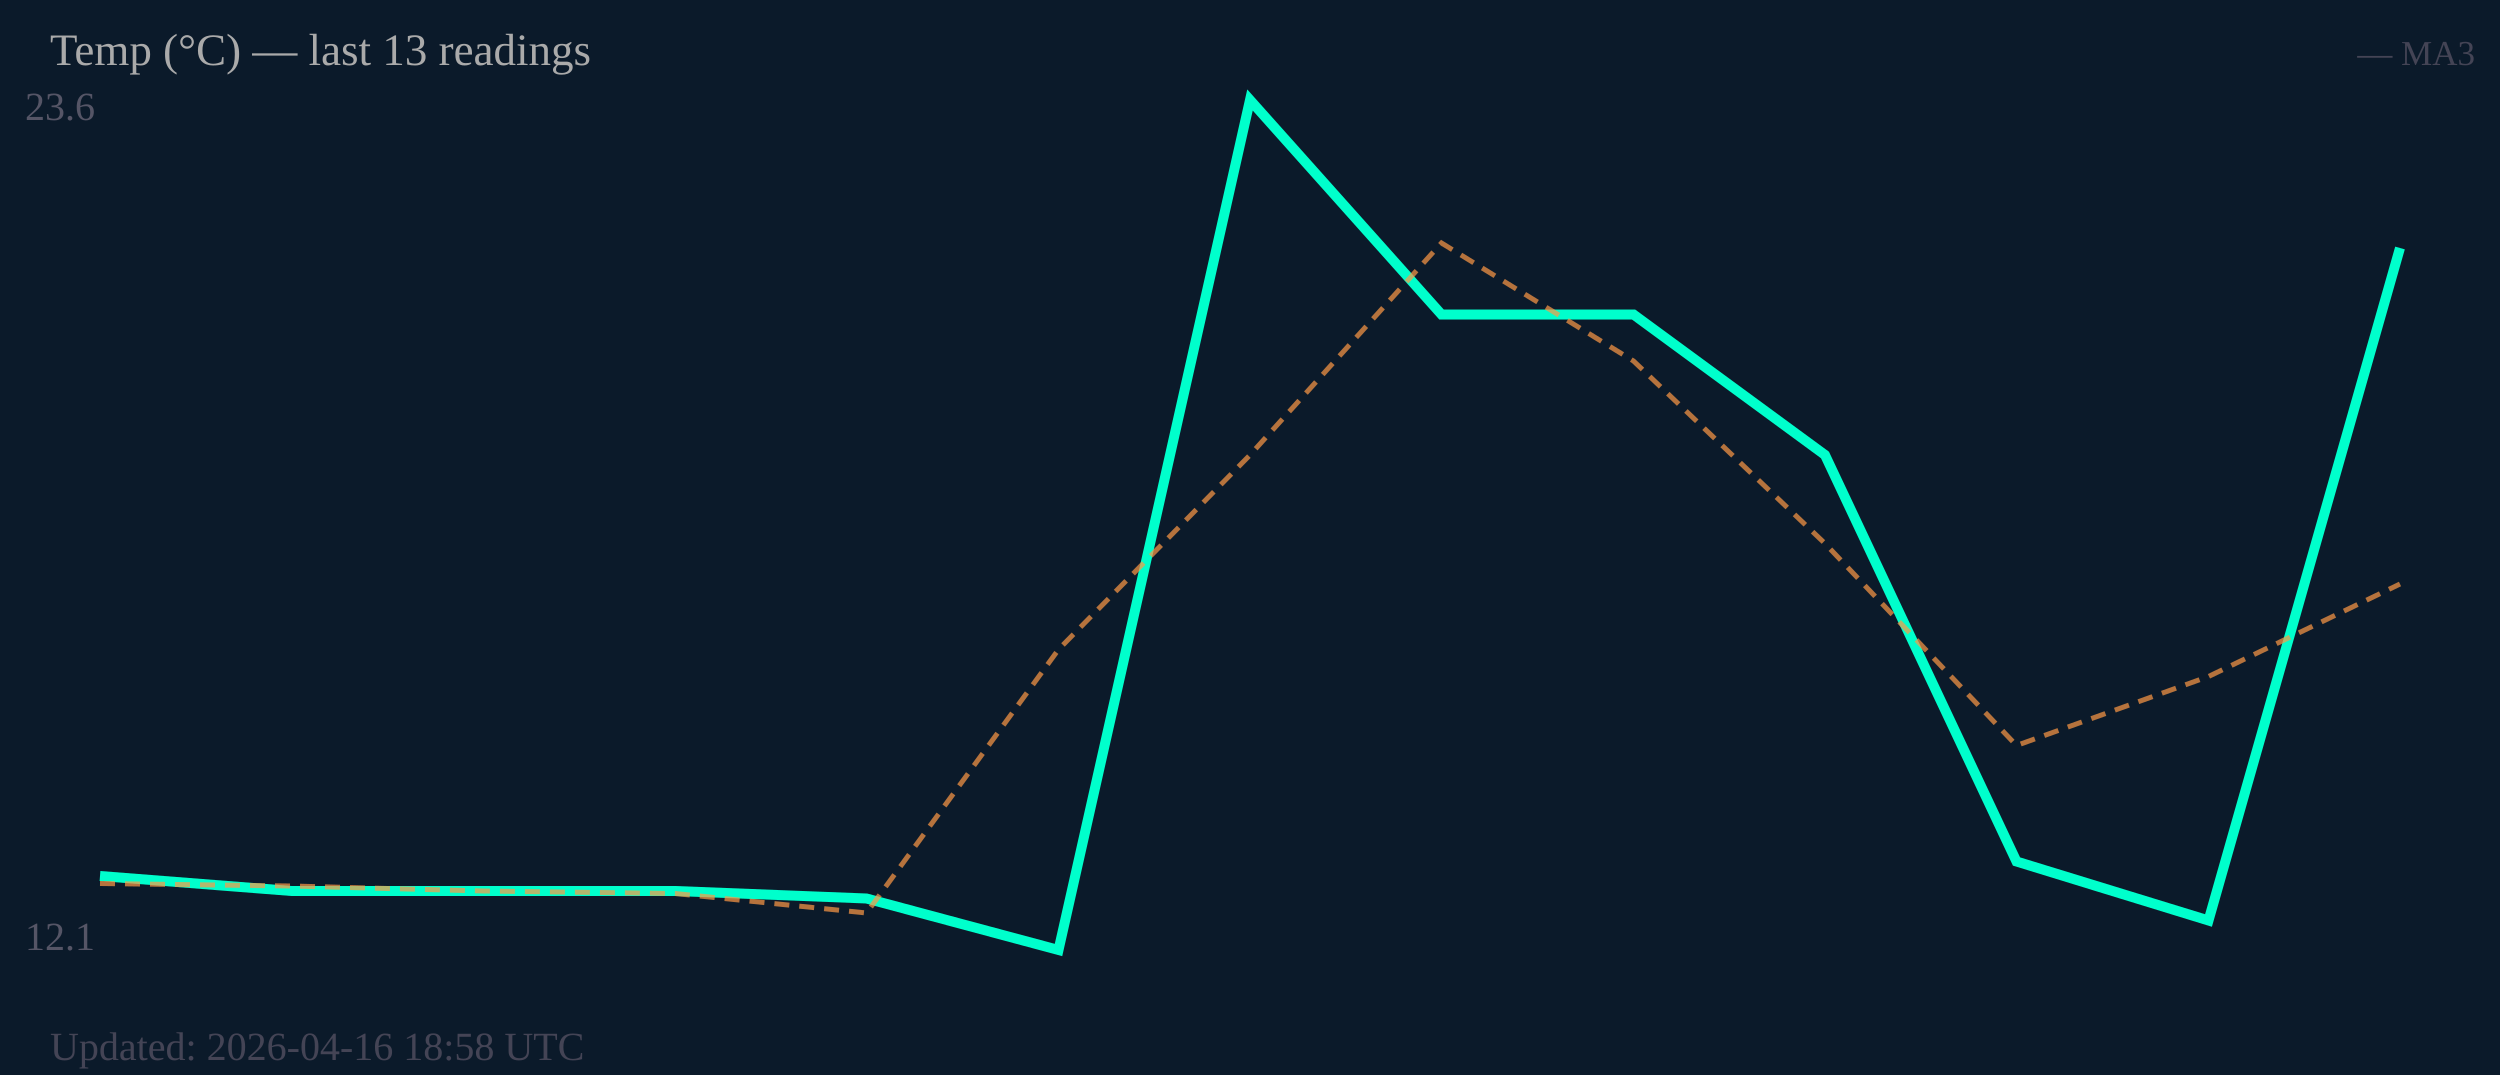
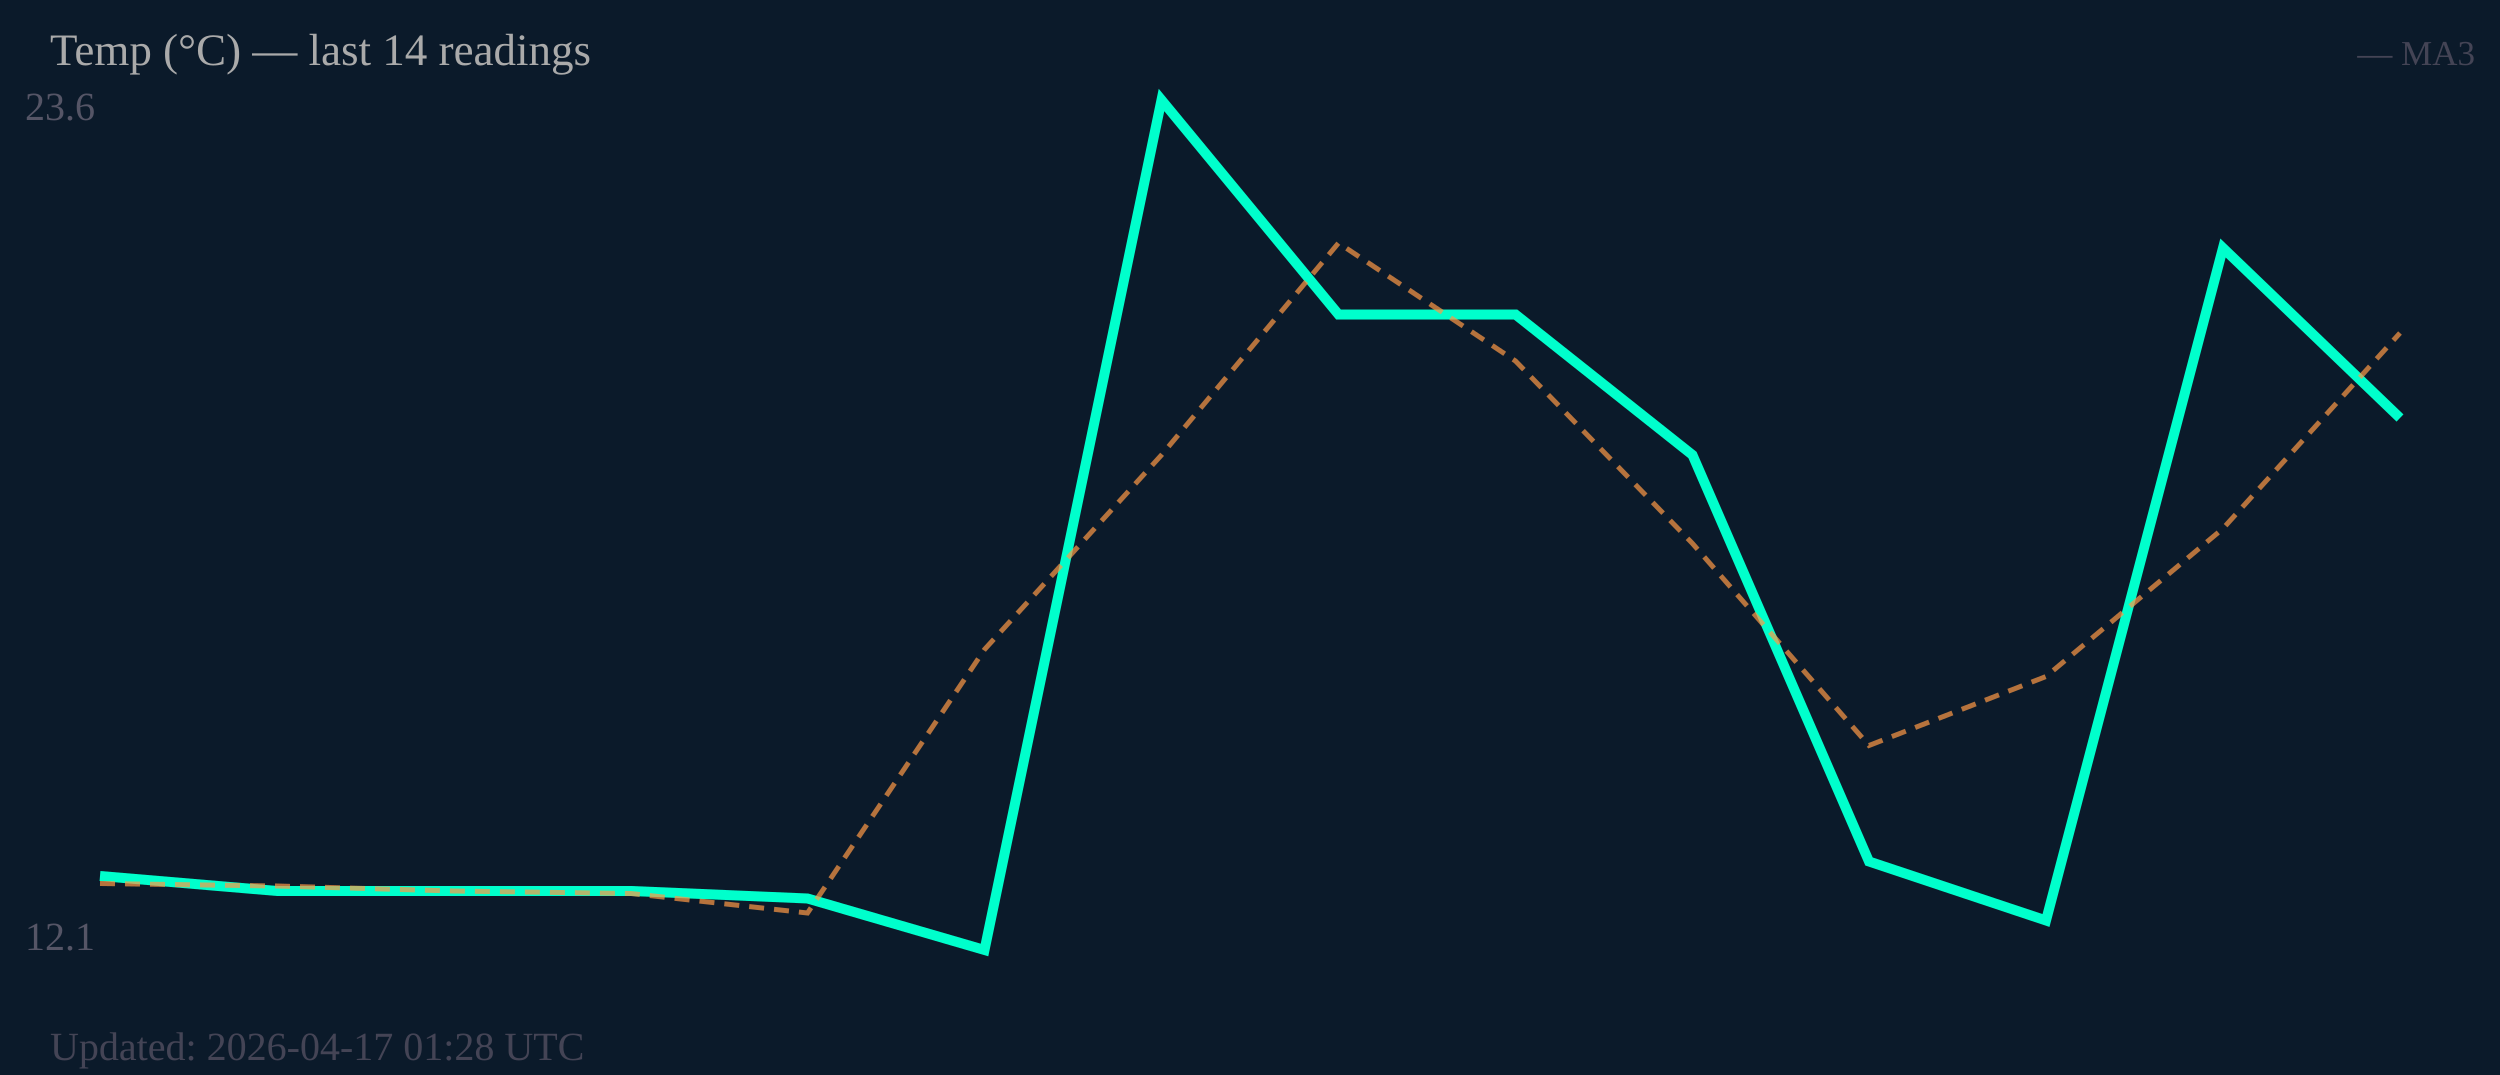
<svg xmlns="http://www.w3.org/2000/svg" width="500" height="215" viewBox="0 0 500 215">
  <rect width="500" height="215" fill="#0b1a2a" />
  <text x="5" y="24" font-size="8" fill="#556">23.6</text>
  <text x="5" y="190" font-size="8" fill="#556">12.1</text>
-   <polyline fill="none" stroke="#00ffcc" stroke-width="2" points="20.0,175.2 58.3,178.2 96.7,178.2 135.0,178.2 173.3,179.7 211.7,190.0 250.0,20.0 288.3,62.9 326.7,62.9 365.0,91.0 403.3,172.3 441.7,184.1 480.0,49.6" />
-   <polyline fill="none" stroke="#ff9944" stroke-width="1" stroke-dasharray="3,2" opacity="0.7" points="20.0,176.7 58.3,177.2 96.7,178.2 135.0,178.7 173.3,182.6 211.7,129.9 250.0,91.0 288.3,48.6 326.7,72.2 365.0,108.7 403.3,149.1 441.7,135.3 480.0,116.8" />
-   <text x="10" y="13" font-size="9" fill="#aaa">Temp (°C) — last 13 readings</text>
+   <polyline fill="none" stroke="#00ffcc" stroke-width="2" points="20.0,175.2 55.4,178.2 90.8,178.2 126.2,178.2 161.5,179.7 196.9,190.0 232.3,20.0 267.7,62.9 303.1,62.9 338.5,91.0 373.8,172.3 409.2,184.1 444.6,49.6 480.0,83.6" />
+   <polyline fill="none" stroke="#ff9944" stroke-width="1" stroke-dasharray="3,2" opacity="0.7" points="20.0,176.7 55.4,177.2 90.8,178.2 126.2,178.7 161.5,182.6 196.9,129.9 232.3,91.0 267.7,48.6 303.1,72.2 338.5,108.7 373.8,149.1 409.2,135.3 444.6,105.7 480.0,66.6" />
+   <text x="10" y="13" font-size="9" fill="#aaa">Temp (°C) — last 14 readings</text>
  <text x="495" y="13" font-size="7" fill="#445" text-anchor="end">— MA3</text>
-   <text x="10" y="212" font-size="8" fill="#445">Updated: 2026-04-16 18:58 UTC</text>
+   <text x="10" y="212" font-size="8" fill="#445">Updated: 2026-04-17 01:28 UTC</text>
</svg>
